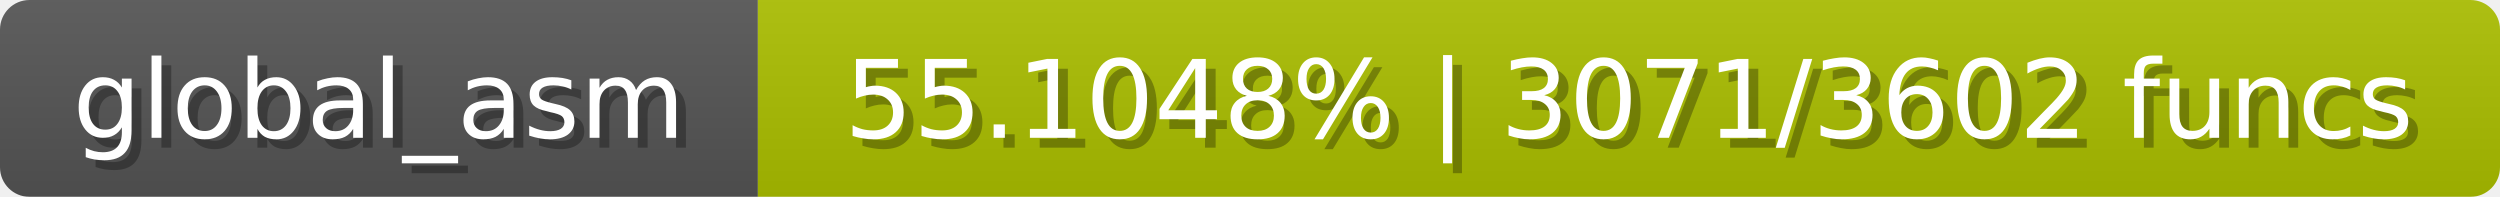
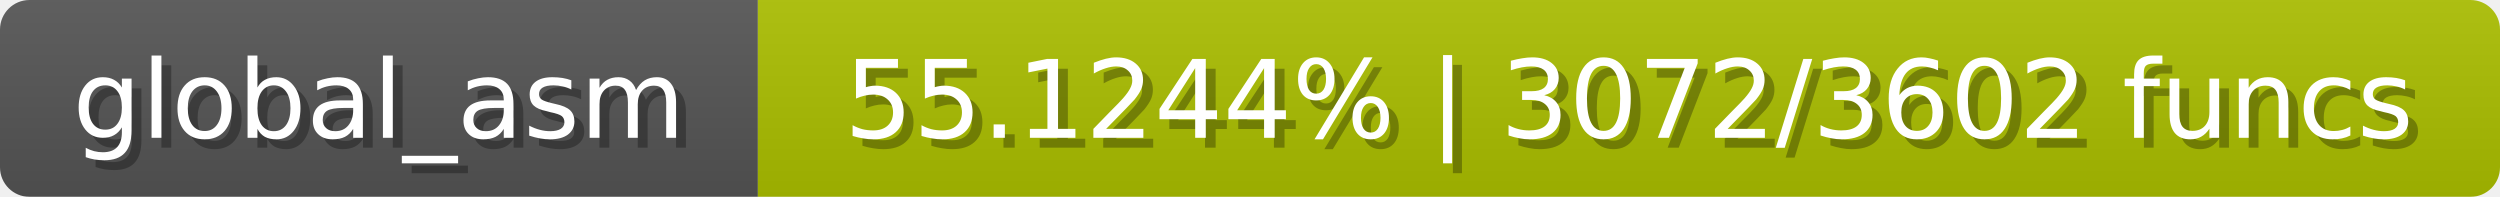
<svg xmlns="http://www.w3.org/2000/svg" width="254" height="20">
  <linearGradient id="b" x2="0" y2="100%">
    <stop offset="0" stop-color="#bbb" stop-opacity=".1" />
    <stop offset="1" stop-opacity=".1" />
  </linearGradient>
  <mask id="anybadge_1">
    <rect width="254" height="20" rx="3" fill="#fff" />
  </mask>
  <g mask="url(#anybadge_1)">
    <path fill="#555" d="M0 0h77v20H0z" />
    <path fill="#acc000" d="M77 0h177v20H77z" />
    <path fill="url(#b)" d="M0 0h254v20H0z" />
  </g>
  <g fill="#fff" text-anchor="middle" font-family="DejaVu Sans,Verdana,Geneva,sans-serif" font-size="11">
    <text x="39.5" y="15" fill="#010101" fill-opacity=".3">global_asm</text>
    <text x="38.5" y="14">global_asm</text>
  </g>
  <g fill="#fff" text-anchor="middle" font-family="DejaVu Sans,Verdana,Geneva,sans-serif" font-size="11">
-     <text x="166.5" y="15" fill="#010101" fill-opacity=".3">55.1048% | 3071/3602 funcs</text>
-     <text x="165.5" y="14">55.1048% | 3071/3602 funcs</text>
+     <text x="166.5" y="15" fill="#010101" fill-opacity=".3">55.1244% | 3072/3602 funcs</text>
+     <text x="165.5" y="14">55.1244% | 3072/3602 funcs</text>
  </g>
</svg>
